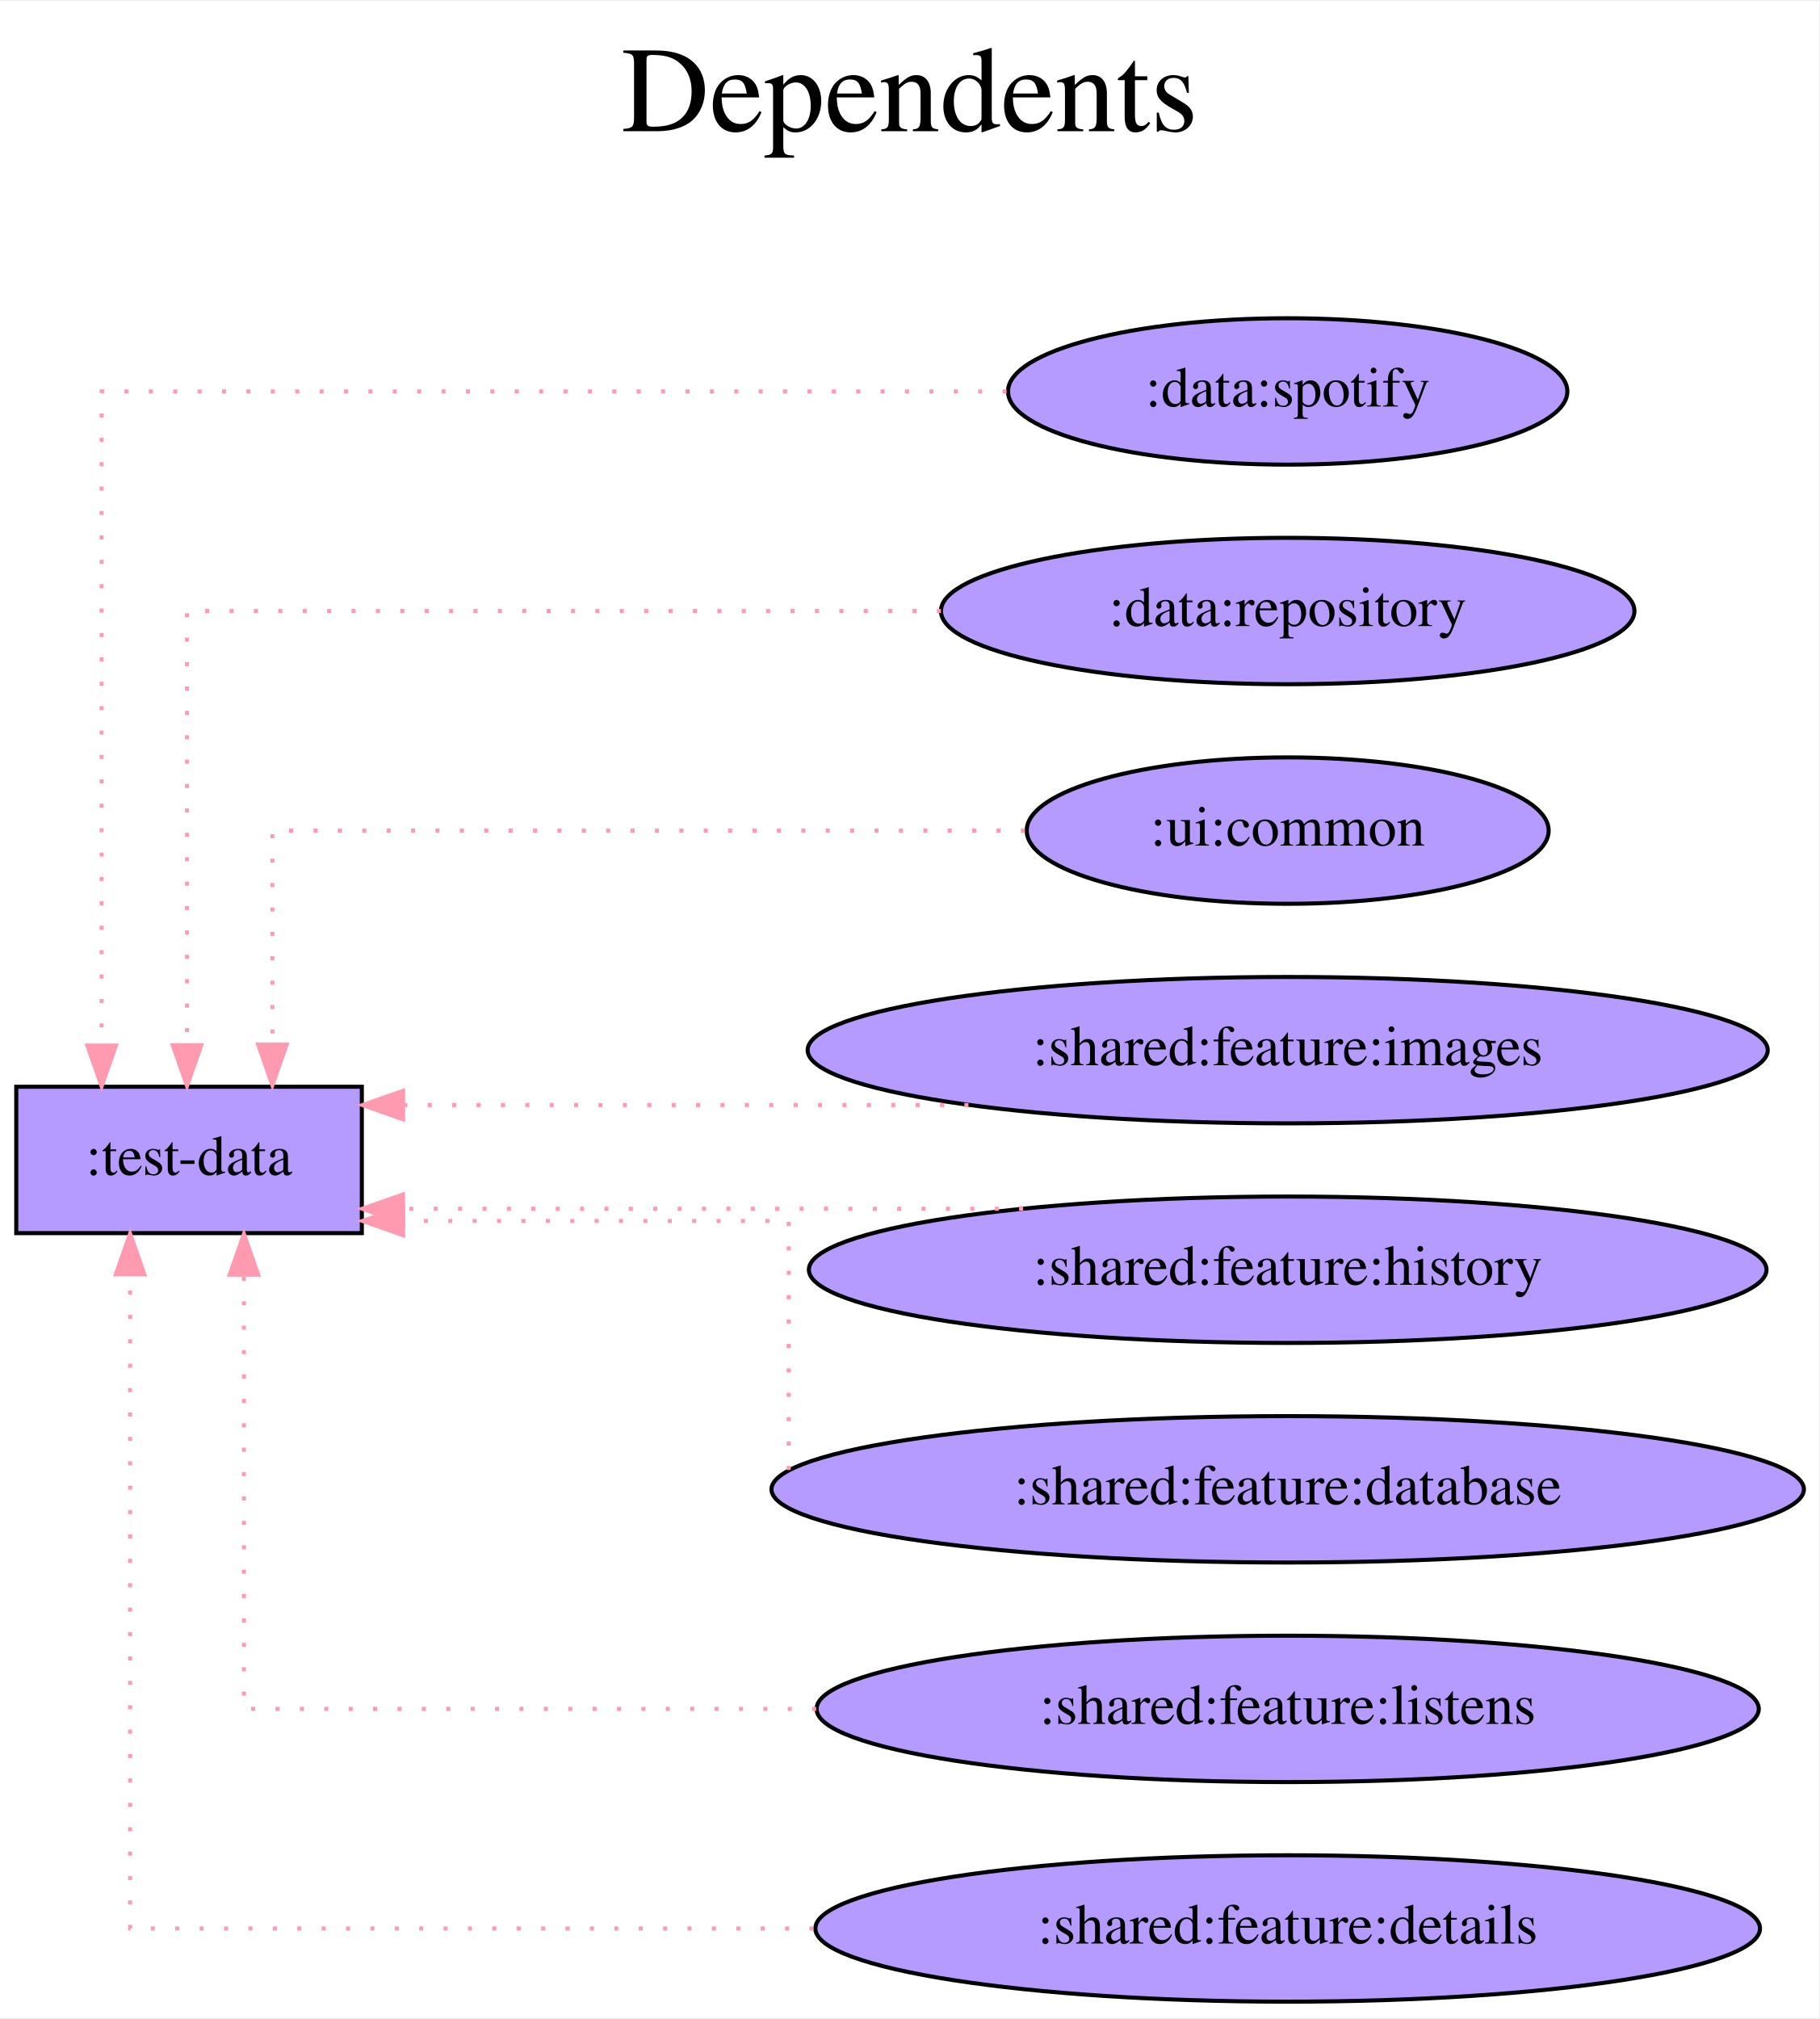
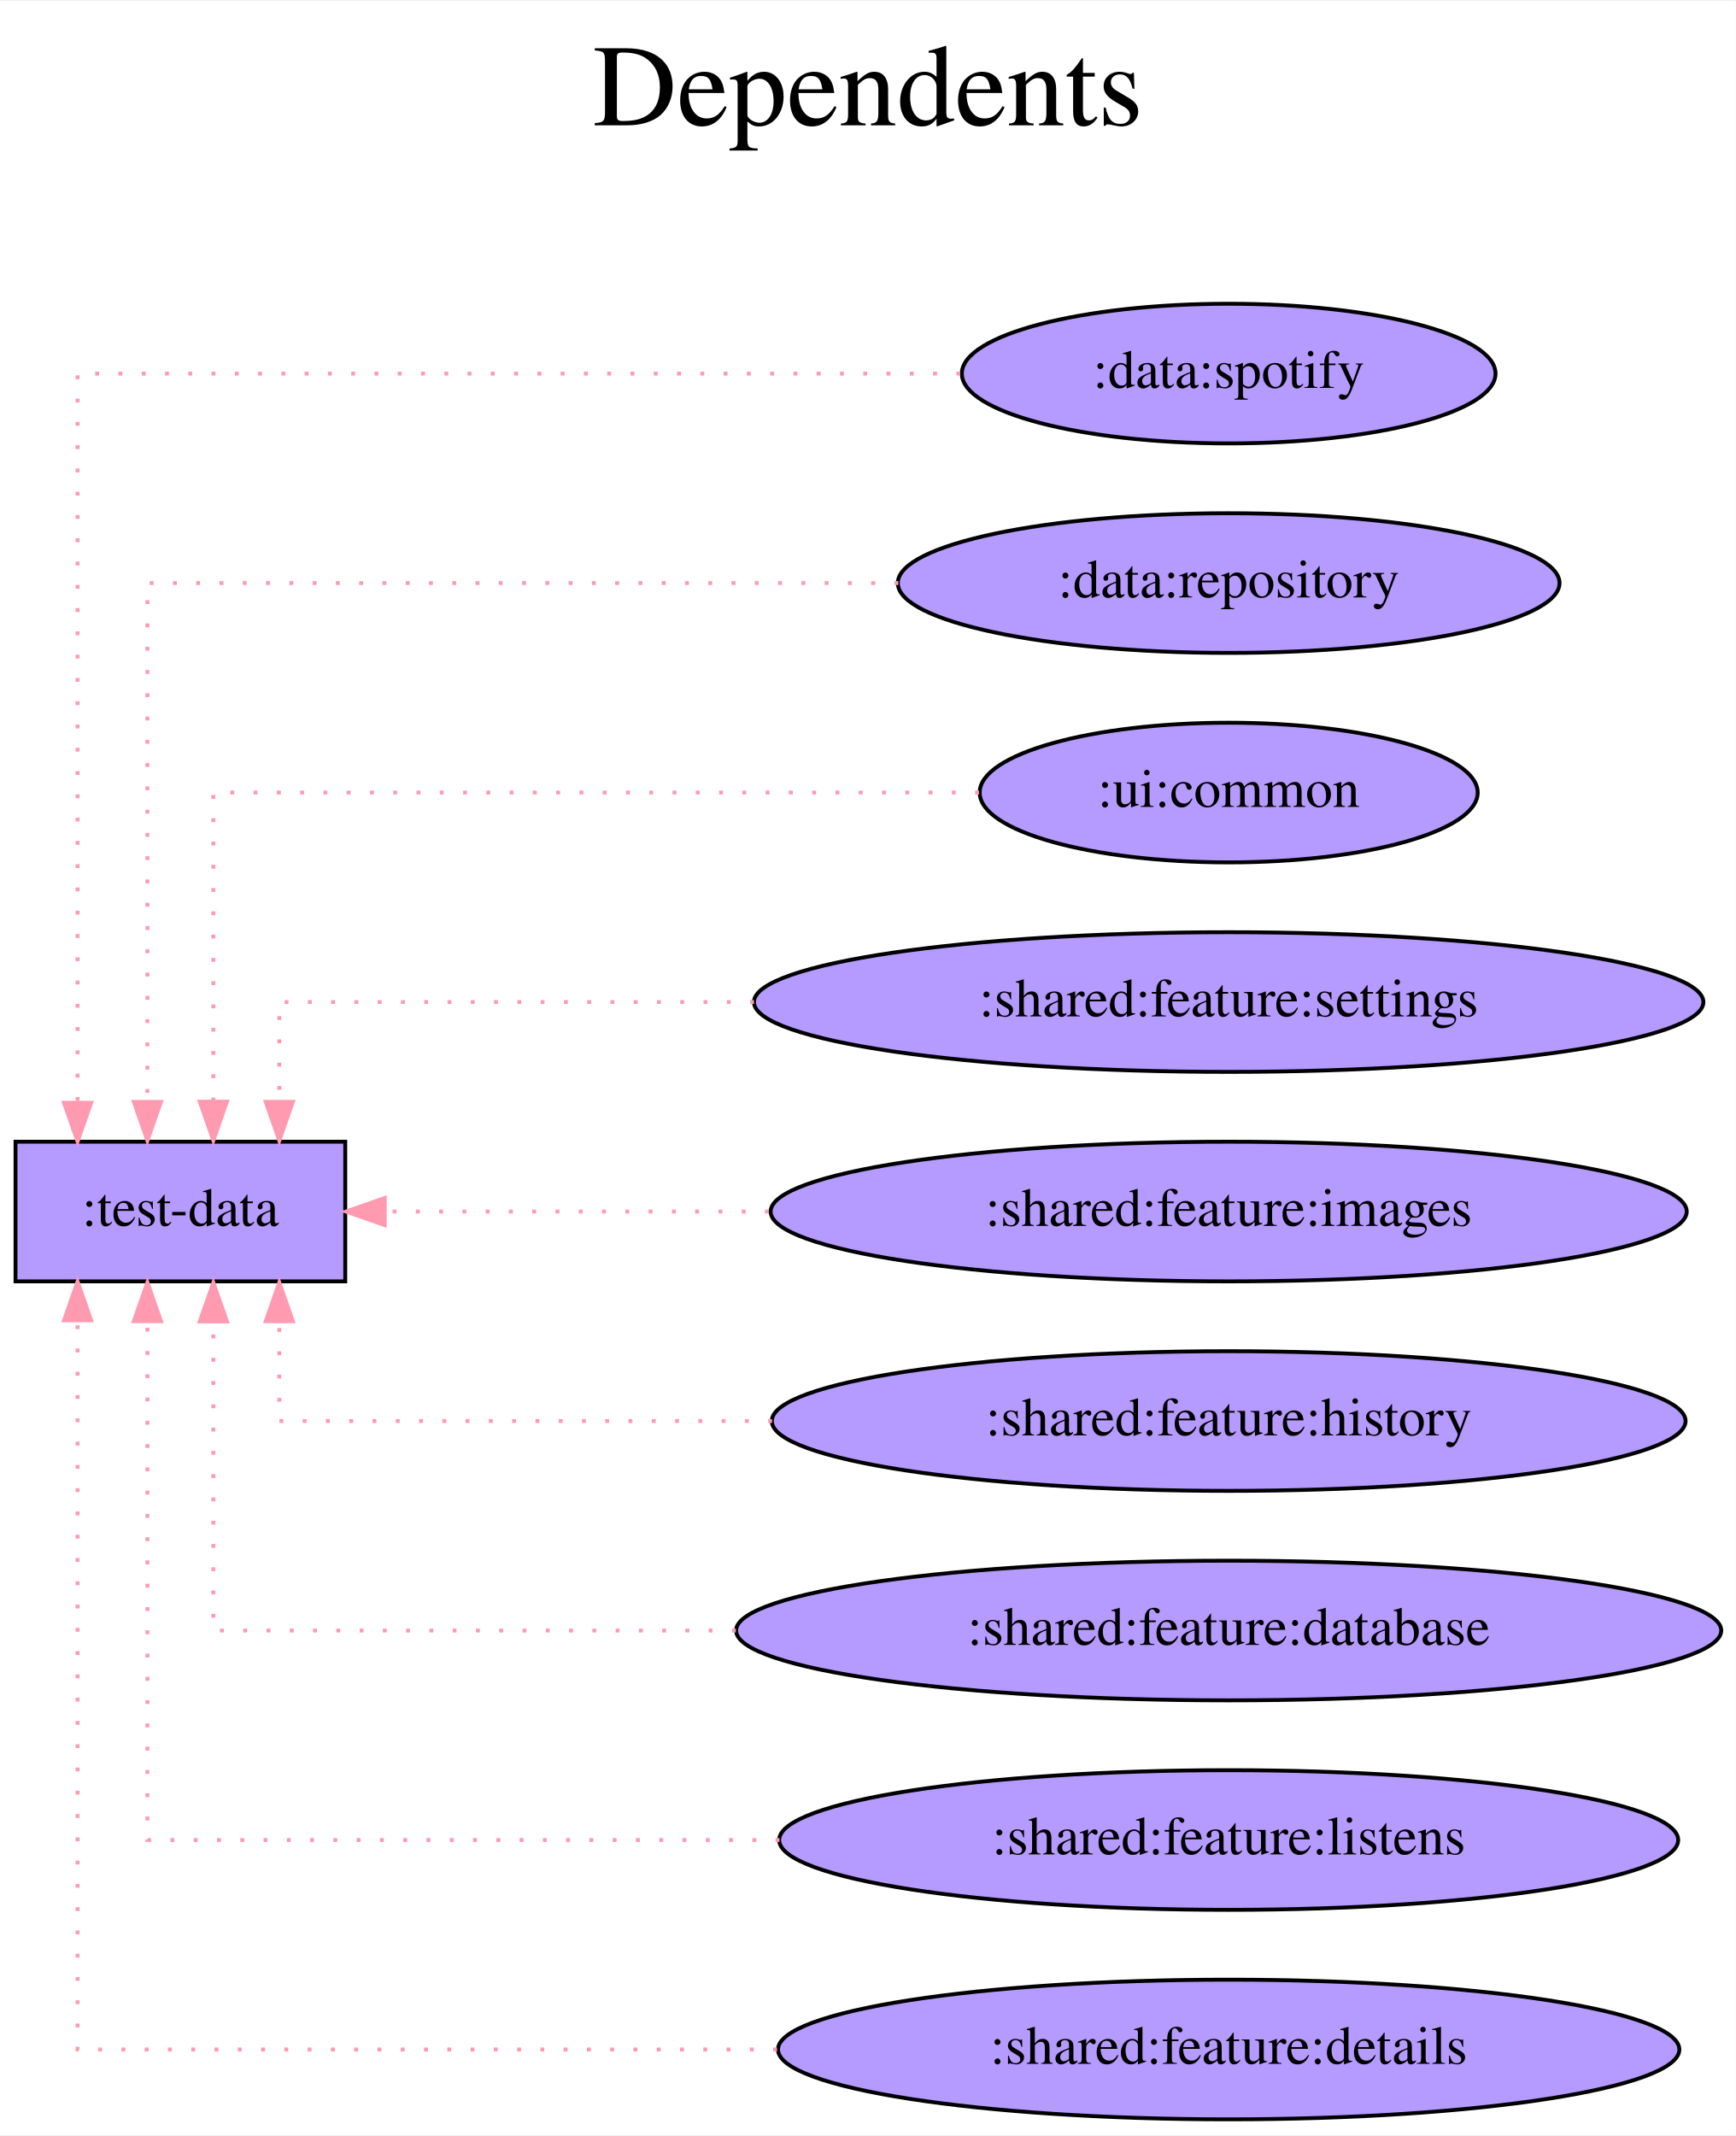
- <svg xmlns="http://www.w3.org/2000/svg" width="447pt" height="496pt" viewBox="0.00 0.00 447.48 496.00">
-   <g id="graph0" class="graph" transform="scale(1 1) rotate(0) translate(4 492)">
-     <polygon fill="white" stroke="transparent" points="-4,4 -4,-492 443.48,-492 443.48,4 -4,4" />
-     <text text-anchor="middle" x="219.74" y="-460" font-family="Times,serif" font-size="30.00">Dependents</text>
-     <text text-anchor="middle" x="219.74" y="-427" font-family="Times,serif" font-size="30.00"> </text>
+ <svg xmlns="http://www.w3.org/2000/svg" width="447pt" height="550pt" viewBox="0.00 0.00 447.48 550.00">
+   <g id="graph0" class="graph" transform="scale(1 1) rotate(0) translate(4 546)">
+     <polygon fill="white" stroke="transparent" points="-4,4 -4,-546 443.48,-546 443.48,4 -4,4" />
+     <text text-anchor="middle" x="219.74" y="-514" font-family="Times,serif" font-size="30.00">Dependents</text>
+     <text text-anchor="middle" x="219.74" y="-481" font-family="Times,serif" font-size="30.00"> </text>
    <g id="node1" class="node">
-       <polygon fill="#b59aff" stroke="black" points="85,-225 0,-225 0,-189 85,-189 85,-225" />
-       <text text-anchor="middle" x="42.5" y="-203.3" font-family="Times,serif" font-size="14.00">:test-data</text>
+       <polygon fill="#b59aff" stroke="black" points="85,-252 0,-252 0,-216 85,-216 85,-252" />
+       <text text-anchor="middle" x="42.5" y="-230.3" font-family="Times,serif" font-size="14.00">:test-data</text>
    </g>
    <g id="node2" class="node">
-       <ellipse fill="#b59aff" stroke="black" cx="312.74" cy="-396" rx="68.79" ry="18" />
-       <text text-anchor="middle" x="312.74" y="-392.3" font-family="Times,serif" font-size="14.00">:data:spotify</text>
+       <ellipse fill="#b59aff" stroke="black" cx="312.74" cy="-450" rx="68.79" ry="18" />
+       <text text-anchor="middle" x="312.74" y="-446.3" font-family="Times,serif" font-size="14.00">:data:spotify</text>
    </g>
    <g id="edge1" class="edge">
-       <path fill="none" stroke="#ff9ab1" stroke-dasharray="1,5" d="M243.6,-396C157.33,-396 21,-396 21,-396 21,-396 21,-235.12 21,-235.12" />
-       <polygon fill="#ff9ab1" stroke="#ff9ab1" points="24.5,-235.12 21,-225.12 17.5,-235.12 24.5,-235.12" />
+       <path fill="none" stroke="#ff9ab1" stroke-dasharray="1,5" d="M243.54,-450C155.86,-450 16,-450 16,-450 16,-450 16,-262.04 16,-262.04" />
+       <polygon fill="#ff9ab1" stroke="#ff9ab1" points="19.5,-262.04 16,-252.04 12.5,-262.04 19.5,-262.04" />
    </g>
    <g id="node3" class="node">
-       <ellipse fill="#b59aff" stroke="black" cx="312.74" cy="-342" rx="85.29" ry="18" />
-       <text text-anchor="middle" x="312.74" y="-338.3" font-family="Times,serif" font-size="14.00">:data:repository</text>
+       <ellipse fill="#b59aff" stroke="black" cx="312.74" cy="-396" rx="85.29" ry="18" />
+       <text text-anchor="middle" x="312.74" y="-392.3" font-family="Times,serif" font-size="14.00">:data:repository</text>
    </g>
    <g id="edge2" class="edge">
-       <path fill="none" stroke="#ff9ab1" stroke-dasharray="1,5" d="M227.45,-342C148.09,-342 42,-342 42,-342 42,-342 42,-235.21 42,-235.21" />
-       <polygon fill="#ff9ab1" stroke="#ff9ab1" points="45.5,-235.21 42,-225.21 38.5,-235.21 45.5,-235.21" />
+       <path fill="none" stroke="#ff9ab1" stroke-dasharray="1,5" d="M227.59,-396C145.62,-396 34,-396 34,-396 34,-396 34,-262.27 34,-262.27" />
+       <polygon fill="#ff9ab1" stroke="#ff9ab1" points="37.5,-262.27 34,-252.27 30.5,-262.27 37.5,-262.27" />
    </g>
    <g id="node4" class="node">
-       <ellipse fill="#b59aff" stroke="black" cx="312.74" cy="-288" rx="64.19" ry="18" />
-       <text text-anchor="middle" x="312.74" y="-284.3" font-family="Times,serif" font-size="14.00">:ui:common</text>
+       <ellipse fill="#b59aff" stroke="black" cx="312.74" cy="-342" rx="64.19" ry="18" />
+       <text text-anchor="middle" x="312.74" y="-338.3" font-family="Times,serif" font-size="14.00">:ui:common</text>
    </g>
    <g id="edge3" class="edge">
-       <path fill="none" stroke="#ff9ab1" stroke-dasharray="1,5" d="M248.1,-288C174.1,-288 63,-288 63,-288 63,-288 63,-235.38 63,-235.38" />
-       <polygon fill="#ff9ab1" stroke="#ff9ab1" points="66.5,-235.38 63,-225.38 59.5,-235.38 66.5,-235.38" />
+       <path fill="none" stroke="#ff9ab1" stroke-dasharray="1,5" d="M248.38,-342C170.88,-342 51,-342 51,-342 51,-342 51,-262.32 51,-262.32" />
+       <polygon fill="#ff9ab1" stroke="#ff9ab1" points="54.5,-262.32 51,-252.32 47.5,-262.32 54.5,-262.32" />
    </g>
    <g id="node5" class="node">
+       <ellipse fill="#b59aff" stroke="black" cx="312.74" cy="-288" rx="122.38" ry="18" />
+       <text text-anchor="middle" x="312.74" y="-284.3" font-family="Times,serif" font-size="14.00">:shared:feature:settings</text>
+     </g>
+     <g id="edge4" class="edge">
+       <path fill="none" stroke="#ff9ab1" stroke-dasharray="1,5" d="M190.37,-288C129.18,-288 68,-288 68,-288 68,-288 68,-262.28 68,-262.28" />
+       <polygon fill="#ff9ab1" stroke="#ff9ab1" points="71.5,-262.28 68,-252.28 64.5,-262.28 71.5,-262.28" />
+     </g>
+     <g id="node6" class="node">
      <ellipse fill="#b59aff" stroke="black" cx="312.74" cy="-234" rx="118.08" ry="18" />
      <text text-anchor="middle" x="312.74" y="-230.3" font-family="Times,serif" font-size="14.00">:shared:feature:images</text>
    </g>
-     <g id="edge4" class="edge">
-       <path fill="none" stroke="#ff9ab1" stroke-dasharray="1,5" d="M234.21,-220.5C234.21,-220.5 95.15,-220.5 95.15,-220.5" />
-       <polygon fill="#ff9ab1" stroke="#ff9ab1" points="95.15,-217 85.15,-220.5 95.15,-224 95.15,-217" />
+     <g id="edge5" class="edge">
+       <path fill="none" stroke="#ff9ab1" stroke-dasharray="1,5" d="M194.21,-234C194.21,-234 95.18,-234 95.18,-234" />
+       <polygon fill="#ff9ab1" stroke="#ff9ab1" points="95.18,-230.5 85.18,-234 95.18,-237.5 95.18,-230.5" />
    </g>
-     <g id="node6" class="node">
+     <g id="node7" class="node">
      <ellipse fill="#b59aff" stroke="black" cx="312.74" cy="-180" rx="117.78" ry="18" />
      <text text-anchor="middle" x="312.74" y="-176.3" font-family="Times,serif" font-size="14.00">:shared:feature:history</text>
    </g>
-     <g id="edge5" class="edge">
-       <path fill="none" stroke="#ff9ab1" stroke-dasharray="1,5" d="M247.67,-195C247.67,-195 95.11,-195 95.11,-195" />
-       <polygon fill="#ff9ab1" stroke="#ff9ab1" points="95.11,-191.5 85.11,-195 95.11,-198.5 95.11,-191.5" />
+     <g id="edge6" class="edge">
+       <path fill="none" stroke="#ff9ab1" stroke-dasharray="1,5" d="M195.03,-180C132.33,-180 68,-180 68,-180 68,-180 68,-205.72 68,-205.72" />
+       <polygon fill="#ff9ab1" stroke="#ff9ab1" points="64.5,-205.72 68,-215.72 71.5,-205.72 64.5,-205.72" />
    </g>
-     <g id="node7" class="node">
+     <g id="node8" class="node">
      <ellipse fill="#b59aff" stroke="black" cx="312.74" cy="-126" rx="126.98" ry="18" />
      <text text-anchor="middle" x="312.74" y="-122.3" font-family="Times,serif" font-size="14.00">:shared:feature:database</text>
    </g>
-     <g id="edge6" class="edge">
-       <path fill="none" stroke="#ff9ab1" stroke-dasharray="1,5" d="M190,-130.75C190,-145.88 190,-192 190,-192 190,-192 95.16,-192 95.16,-192" />
-       <polygon fill="#ff9ab1" stroke="#ff9ab1" points="95.16,-188.5 85.16,-192 95.16,-195.5 95.16,-188.5" />
+     <g id="edge7" class="edge">
+       <path fill="none" stroke="#ff9ab1" stroke-dasharray="1,5" d="M185.7,-126C119.02,-126 51,-126 51,-126 51,-126 51,-205.68 51,-205.68" />
+       <polygon fill="#ff9ab1" stroke="#ff9ab1" points="47.5,-205.68 51,-215.68 54.5,-205.68 47.5,-205.68" />
    </g>
-     <g id="node8" class="node">
+     <g id="node9" class="node">
      <ellipse fill="#b59aff" stroke="black" cx="312.74" cy="-72" rx="115.88" ry="18" />
      <text text-anchor="middle" x="312.74" y="-68.3" font-family="Times,serif" font-size="14.00">:shared:feature:listens</text>
    </g>
-     <g id="edge7" class="edge">
-       <path fill="none" stroke="#ff9ab1" stroke-dasharray="1,5" d="M196.76,-72C128.73,-72 56,-72 56,-72 56,-72 56,-178.79 56,-178.79" />
-       <polygon fill="#ff9ab1" stroke="#ff9ab1" points="52.5,-178.79 56,-188.79 59.5,-178.79 52.5,-178.79" />
+     <g id="edge8" class="edge">
+       <path fill="none" stroke="#ff9ab1" stroke-dasharray="1,5" d="M196.95,-72C120.37,-72 34,-72 34,-72 34,-72 34,-205.73 34,-205.73" />
+       <polygon fill="#ff9ab1" stroke="#ff9ab1" points="30.5,-205.73 34,-215.73 37.5,-205.73 30.5,-205.73" />
    </g>
-     <g id="node9" class="node">
+     <g id="node10" class="node">
      <ellipse fill="#b59aff" stroke="black" cx="312.74" cy="-18" rx="116.18" ry="18" />
      <text text-anchor="middle" x="312.74" y="-14.3" font-family="Times,serif" font-size="14.00">:shared:feature:details</text>
    </g>
-     <g id="edge8" class="edge">
-       <path fill="none" stroke="#ff9ab1" stroke-dasharray="1,5" d="M196.1,-18C117.47,-18 28,-18 28,-18 28,-18 28,-178.88 28,-178.88" />
-       <polygon fill="#ff9ab1" stroke="#ff9ab1" points="24.5,-178.88 28,-188.88 31.5,-178.88 24.5,-178.88" />
+     <g id="edge9" class="edge">
+       <path fill="none" stroke="#ff9ab1" stroke-dasharray="1,5" d="M196.31,-18C113.18,-18 16,-18 16,-18 16,-18 16,-205.96 16,-205.96" />
+       <polygon fill="#ff9ab1" stroke="#ff9ab1" points="12.5,-205.96 16,-215.96 19.5,-205.96 12.5,-205.96" />
    </g>
  </g>
</svg>
